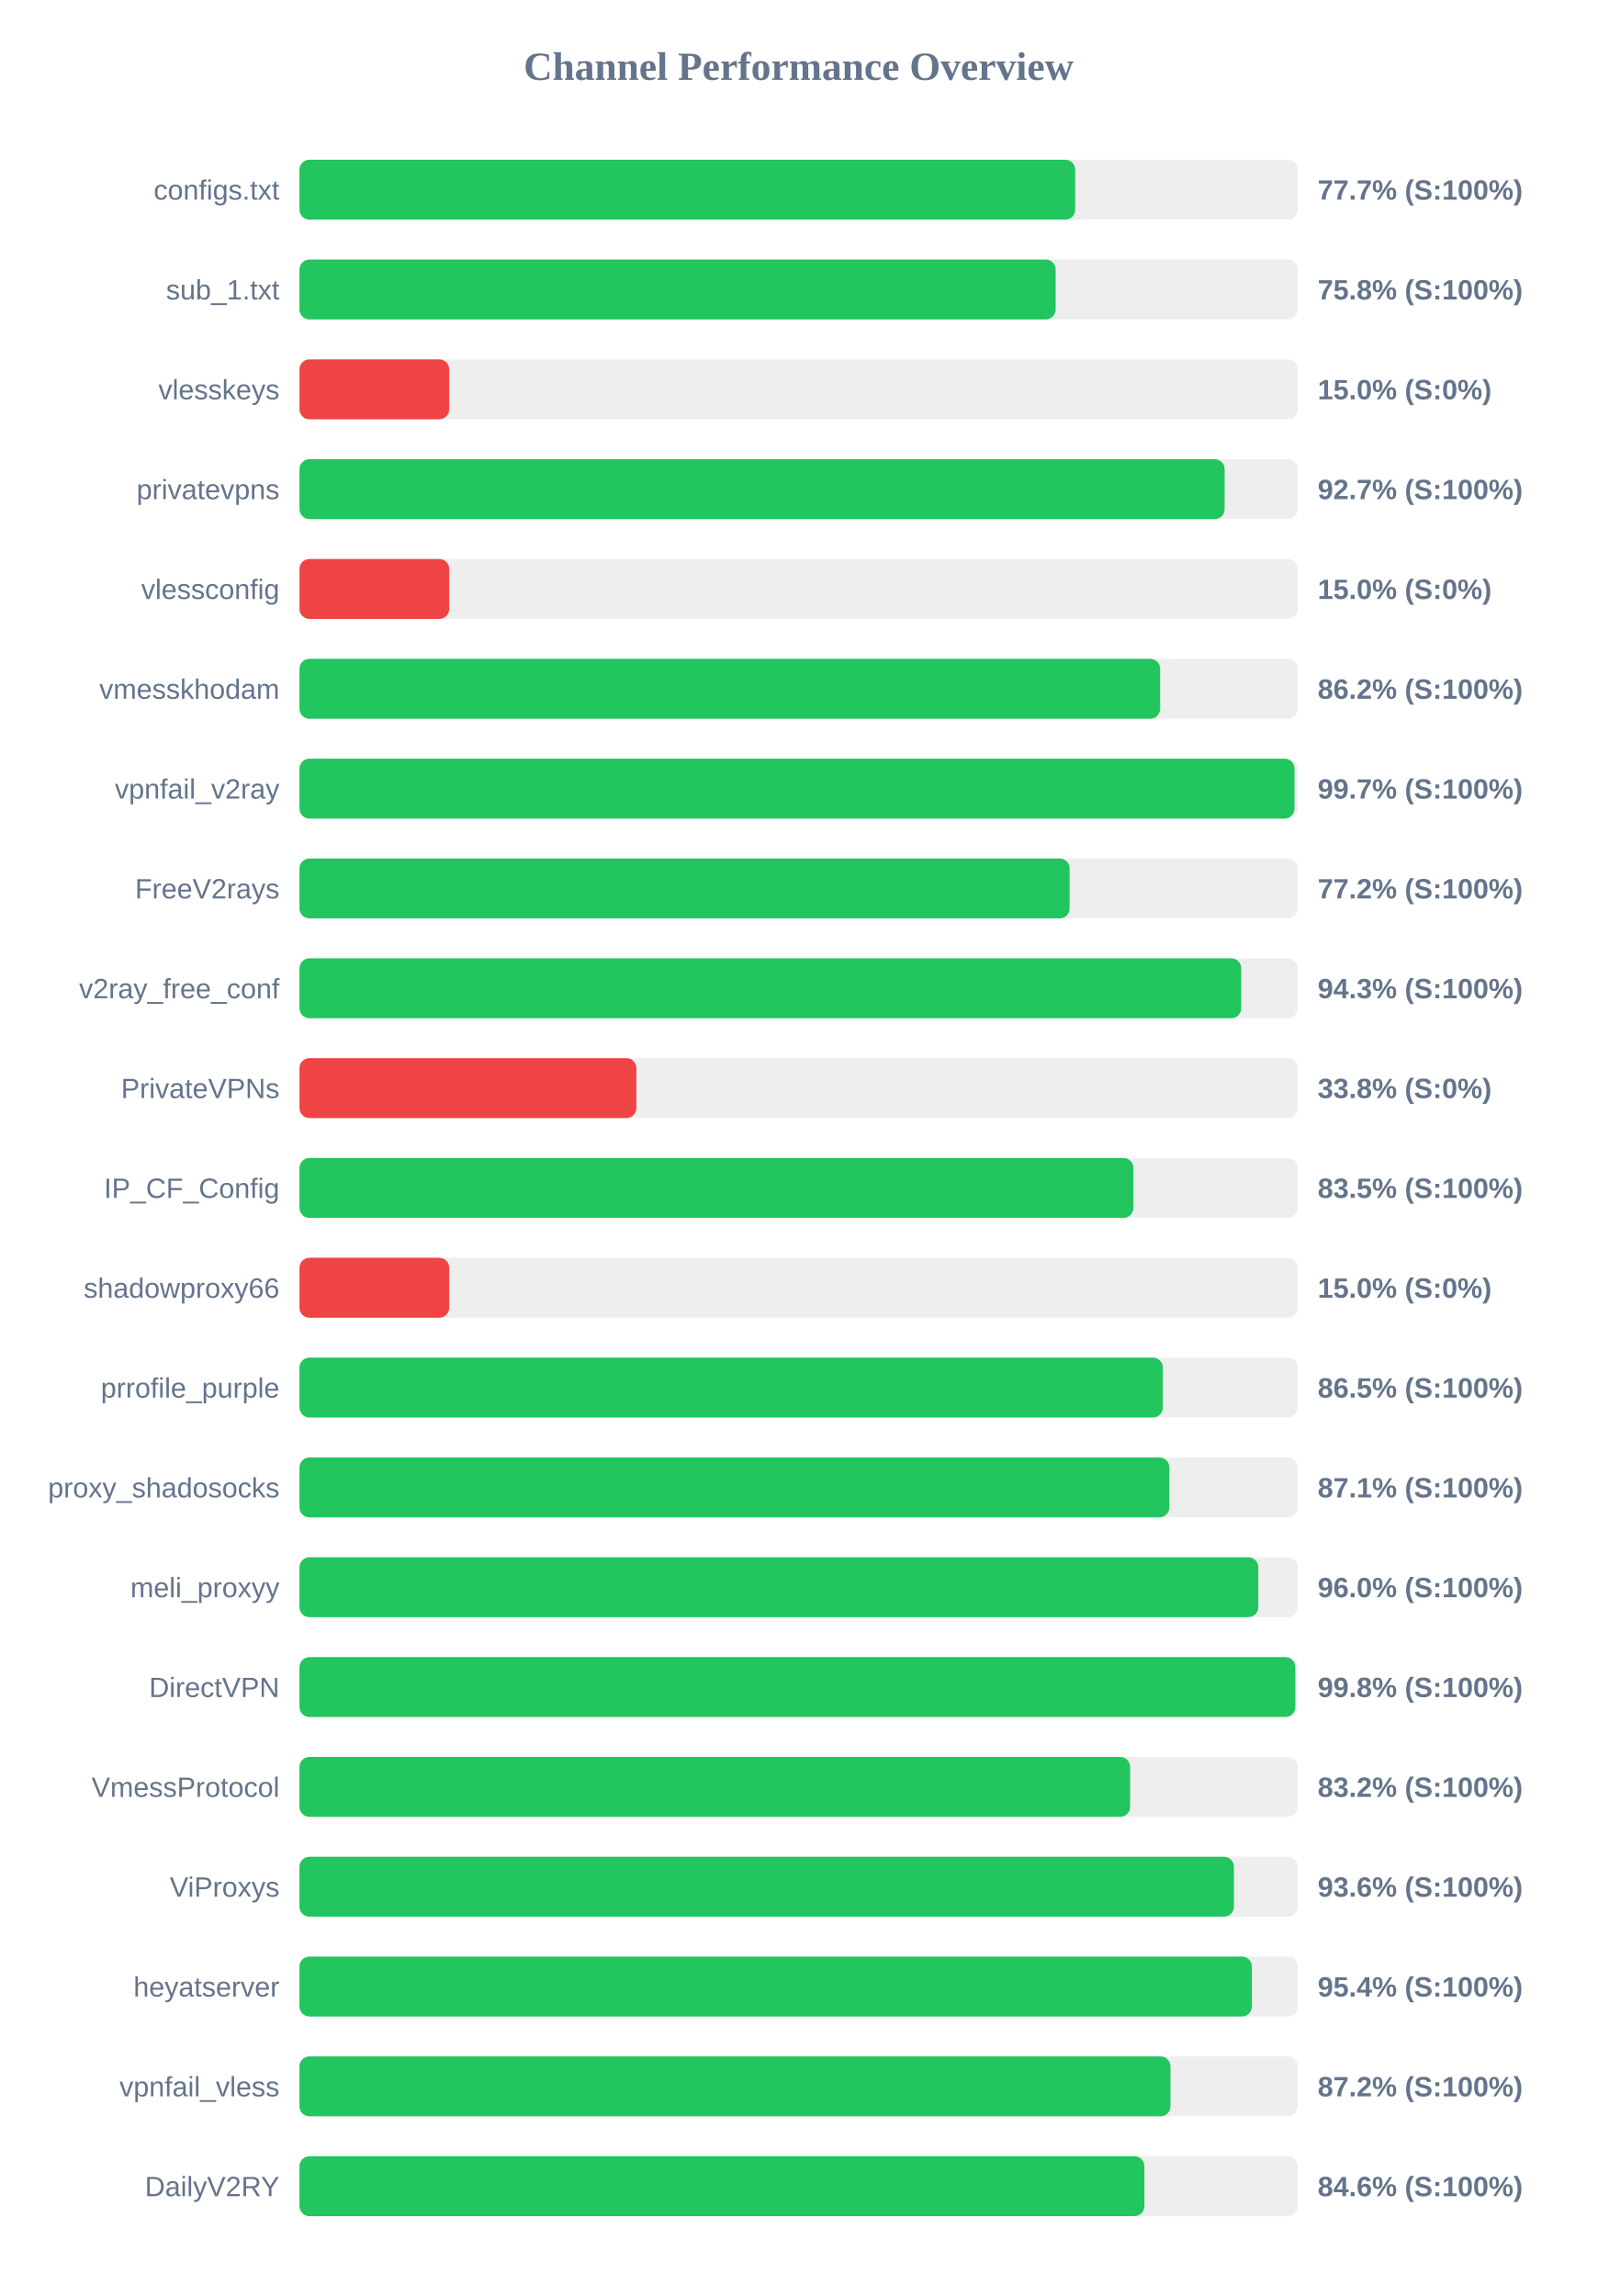
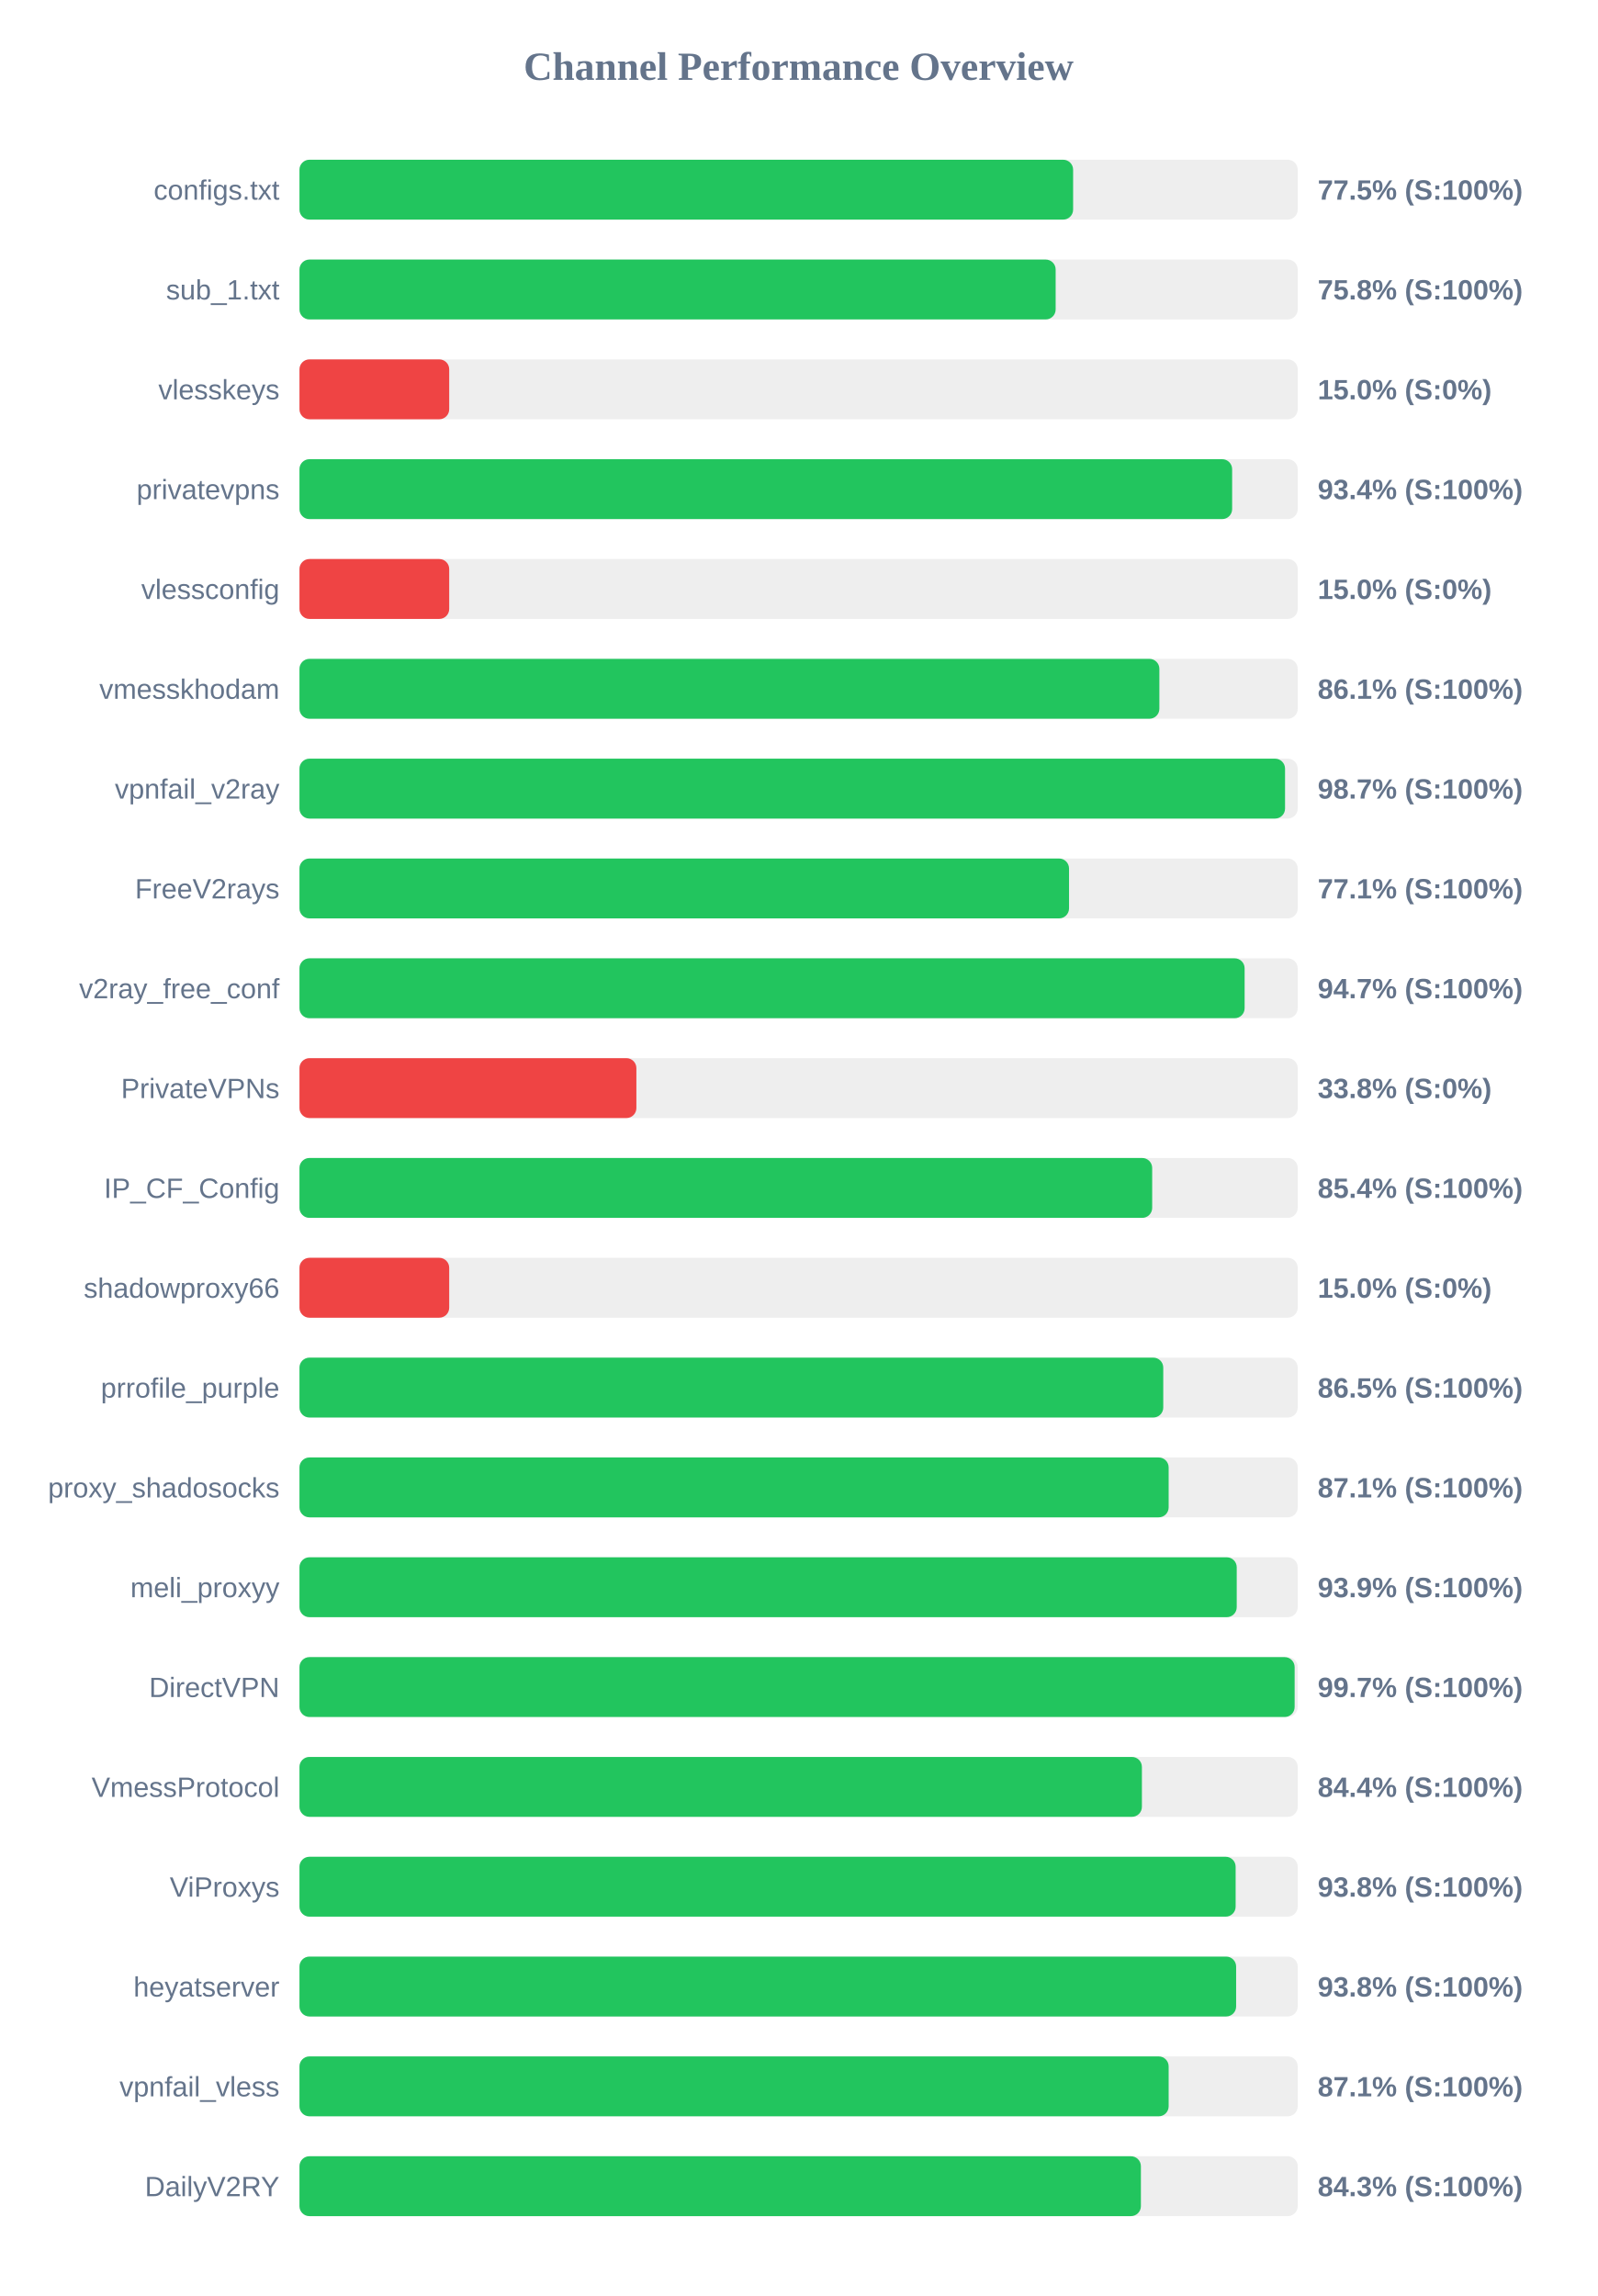
<svg xmlns="http://www.w3.org/2000/svg" width="800" height="1150" version="1.1">
  <style>
        .row { font: 14px Arial; fill: #64748b; }
        .score { font: bold 14px Arial; fill: #64748b; }
    </style>
  <text x="400" y="40" text-anchor="middle" font-size="20px" font-weight="bold" fill="#64748b">Channel Performance Overview</text>
  <rect x="150" y="80" width="500" height="30" fill="#eee" rx="5" />
-   <rect x="150" y="80" width="388.55" height="30" fill="#22c55e" rx="5" />
+   <rect x="150" y="80" width="387.5" height="30" fill="#22c55e" rx="5" />
  <text x="140" y="100" text-anchor="end" class="row">configs.txt</text>
-   <text x="660" y="100" text-anchor="start" class="score">77.7% (S:100%)</text>
+   <text x="660" y="100" text-anchor="start" class="score">77.5% (S:100%)</text>
  <rect x="150" y="130" width="500" height="30" fill="#eee" rx="5" />
  <rect x="150" y="130" width="378.75" height="30" fill="#22c55e" rx="5" />
  <text x="140" y="150" text-anchor="end" class="row">sub_1.txt</text>
  <text x="660" y="150" text-anchor="start" class="score">75.8% (S:100%)</text>
  <rect x="150" y="180" width="500" height="30" fill="#eee" rx="5" />
  <rect x="150" y="180" width="75.0" height="30" fill="#ef4444" rx="5" />
  <text x="140" y="200" text-anchor="end" class="row">vlesskeys</text>
  <text x="660" y="200" text-anchor="start" class="score">15.0% (S:0%)</text>
  <rect x="150" y="230" width="500" height="30" fill="#eee" rx="5" />
-   <rect x="150" y="230" width="463.4" height="30" fill="#22c55e" rx="5" />
+   <rect x="150" y="230" width="467.15" height="30" fill="#22c55e" rx="5" />
  <text x="140" y="250" text-anchor="end" class="row">privatevpns</text>
-   <text x="660" y="250" text-anchor="start" class="score">92.7% (S:100%)</text>
+   <text x="660" y="250" text-anchor="start" class="score">93.4% (S:100%)</text>
  <rect x="150" y="280" width="500" height="30" fill="#eee" rx="5" />
  <rect x="150" y="280" width="75.0" height="30" fill="#ef4444" rx="5" />
  <text x="140" y="300" text-anchor="end" class="row">vlessconfig</text>
  <text x="660" y="300" text-anchor="start" class="score">15.0% (S:0%)</text>
  <rect x="150" y="330" width="500" height="30" fill="#eee" rx="5" />
-   <rect x="150" y="330" width="431.1" height="30" fill="#22c55e" rx="5" />
+   <rect x="150" y="330" width="430.7" height="30" fill="#22c55e" rx="5" />
  <text x="140" y="350" text-anchor="end" class="row">vmesskhodam</text>
-   <text x="660" y="350" text-anchor="start" class="score">86.2% (S:100%)</text>
+   <text x="660" y="350" text-anchor="start" class="score">86.1% (S:100%)</text>
  <rect x="150" y="380" width="500" height="30" fill="#eee" rx="5" />
-   <rect x="150" y="380" width="498.4" height="30" fill="#22c55e" rx="5" />
+   <rect x="150" y="380" width="493.65" height="30" fill="#22c55e" rx="5" />
  <text x="140" y="400" text-anchor="end" class="row">vpnfail_v2ray</text>
-   <text x="660" y="400" text-anchor="start" class="score">99.7% (S:100%)</text>
+   <text x="660" y="400" text-anchor="start" class="score">98.7% (S:100%)</text>
  <rect x="150" y="430" width="500" height="30" fill="#eee" rx="5" />
-   <rect x="150" y="430" width="385.75" height="30" fill="#22c55e" rx="5" />
+   <rect x="150" y="430" width="385.45" height="30" fill="#22c55e" rx="5" />
  <text x="140" y="450" text-anchor="end" class="row">FreeV2rays</text>
-   <text x="660" y="450" text-anchor="start" class="score">77.2% (S:100%)</text>
+   <text x="660" y="450" text-anchor="start" class="score">77.1% (S:100%)</text>
  <rect x="150" y="480" width="500" height="30" fill="#eee" rx="5" />
-   <rect x="150" y="480" width="471.7" height="30" fill="#22c55e" rx="5" />
+   <rect x="150" y="480" width="473.4" height="30" fill="#22c55e" rx="5" />
  <text x="140" y="500" text-anchor="end" class="row">v2ray_free_conf</text>
-   <text x="660" y="500" text-anchor="start" class="score">94.3% (S:100%)</text>
+   <text x="660" y="500" text-anchor="start" class="score">94.7% (S:100%)</text>
  <rect x="150" y="530" width="500" height="30" fill="#eee" rx="5" />
  <rect x="150" y="530" width="168.75" height="30" fill="#ef4444" rx="5" />
  <text x="140" y="550" text-anchor="end" class="row">PrivateVPNs</text>
  <text x="660" y="550" text-anchor="start" class="score">33.8% (S:0%)</text>
  <rect x="150" y="580" width="500" height="30" fill="#eee" rx="5" />
-   <rect x="150" y="580" width="417.7" height="30" fill="#22c55e" rx="5" />
+   <rect x="150" y="580" width="427.1" height="30" fill="#22c55e" rx="5" />
  <text x="140" y="600" text-anchor="end" class="row">IP_CF_Config</text>
-   <text x="660" y="600" text-anchor="start" class="score">83.5% (S:100%)</text>
+   <text x="660" y="600" text-anchor="start" class="score">85.4% (S:100%)</text>
  <rect x="150" y="630" width="500" height="30" fill="#eee" rx="5" />
  <rect x="150" y="630" width="75.0" height="30" fill="#ef4444" rx="5" />
  <text x="140" y="650" text-anchor="end" class="row">shadowproxy66</text>
  <text x="660" y="650" text-anchor="start" class="score">15.0% (S:0%)</text>
  <rect x="150" y="680" width="500" height="30" fill="#eee" rx="5" />
-   <rect x="150" y="680" width="432.45" height="30" fill="#22c55e" rx="5" />
+   <rect x="150" y="680" width="432.65" height="30" fill="#22c55e" rx="5" />
  <text x="140" y="700" text-anchor="end" class="row">prrofile_purple</text>
  <text x="660" y="700" text-anchor="start" class="score">86.5% (S:100%)</text>
  <rect x="150" y="730" width="500" height="30" fill="#eee" rx="5" />
-   <rect x="150" y="730" width="435.7" height="30" fill="#22c55e" rx="5" />
+   <rect x="150" y="730" width="435.35" height="30" fill="#22c55e" rx="5" />
  <text x="140" y="750" text-anchor="end" class="row">proxy_shadosocks</text>
  <text x="660" y="750" text-anchor="start" class="score">87.1% (S:100%)</text>
  <rect x="150" y="780" width="500" height="30" fill="#eee" rx="5" />
-   <rect x="150" y="780" width="480.25" height="30" fill="#22c55e" rx="5" />
+   <rect x="150" y="780" width="469.45" height="30" fill="#22c55e" rx="5" />
  <text x="140" y="800" text-anchor="end" class="row">meli_proxyy</text>
-   <text x="660" y="800" text-anchor="start" class="score">96.0% (S:100%)</text>
+   <text x="660" y="800" text-anchor="start" class="score">93.9% (S:100%)</text>
  <rect x="150" y="830" width="500" height="30" fill="#eee" rx="5" />
-   <rect x="150" y="830" width="498.8" height="30" fill="#22c55e" rx="5" />
+   <rect x="150" y="830" width="498.45" height="30" fill="#22c55e" rx="5" />
  <text x="140" y="850" text-anchor="end" class="row">DirectVPN</text>
-   <text x="660" y="850" text-anchor="start" class="score">99.8% (S:100%)</text>
+   <text x="660" y="850" text-anchor="start" class="score">99.7% (S:100%)</text>
  <rect x="150" y="880" width="500" height="30" fill="#eee" rx="5" />
-   <rect x="150" y="880" width="416.05" height="30" fill="#22c55e" rx="5" />
+   <rect x="150" y="880" width="421.95" height="30" fill="#22c55e" rx="5" />
  <text x="140" y="900" text-anchor="end" class="row">VmessProtocol</text>
-   <text x="660" y="900" text-anchor="start" class="score">83.2% (S:100%)</text>
+   <text x="660" y="900" text-anchor="start" class="score">84.4% (S:100%)</text>
  <rect x="150" y="930" width="500" height="30" fill="#eee" rx="5" />
-   <rect x="150" y="930" width="468.05" height="30" fill="#22c55e" rx="5" />
+   <rect x="150" y="930" width="468.9" height="30" fill="#22c55e" rx="5" />
  <text x="140" y="950" text-anchor="end" class="row">ViProxys</text>
-   <text x="660" y="950" text-anchor="start" class="score">93.6% (S:100%)</text>
+   <text x="660" y="950" text-anchor="start" class="score">93.8% (S:100%)</text>
  <rect x="150" y="980" width="500" height="30" fill="#eee" rx="5" />
-   <rect x="150" y="980" width="477.05" height="30" fill="#22c55e" rx="5" />
+   <rect x="150" y="980" width="469.15" height="30" fill="#22c55e" rx="5" />
  <text x="140" y="1000" text-anchor="end" class="row">heyatserver</text>
-   <text x="660" y="1000" text-anchor="start" class="score">95.4% (S:100%)</text>
+   <text x="660" y="1000" text-anchor="start" class="score">93.8% (S:100%)</text>
  <rect x="150" y="1030" width="500" height="30" fill="#eee" rx="5" />
-   <rect x="150" y="1030" width="436.25" height="30" fill="#22c55e" rx="5" />
+   <rect x="150" y="1030" width="435.35" height="30" fill="#22c55e" rx="5" />
  <text x="140" y="1050" text-anchor="end" class="row">vpnfail_vless</text>
-   <text x="660" y="1050" text-anchor="start" class="score">87.2% (S:100%)</text>
+   <text x="660" y="1050" text-anchor="start" class="score">87.1% (S:100%)</text>
  <rect x="150" y="1080" width="500" height="30" fill="#eee" rx="5" />
-   <rect x="150" y="1080" width="423.2" height="30" fill="#22c55e" rx="5" />
+   <rect x="150" y="1080" width="421.45" height="30" fill="#22c55e" rx="5" />
  <text x="140" y="1100" text-anchor="end" class="row">DailyV2RY</text>
-   <text x="660" y="1100" text-anchor="start" class="score">84.6% (S:100%)</text>
+   <text x="660" y="1100" text-anchor="start" class="score">84.3% (S:100%)</text>
</svg>
